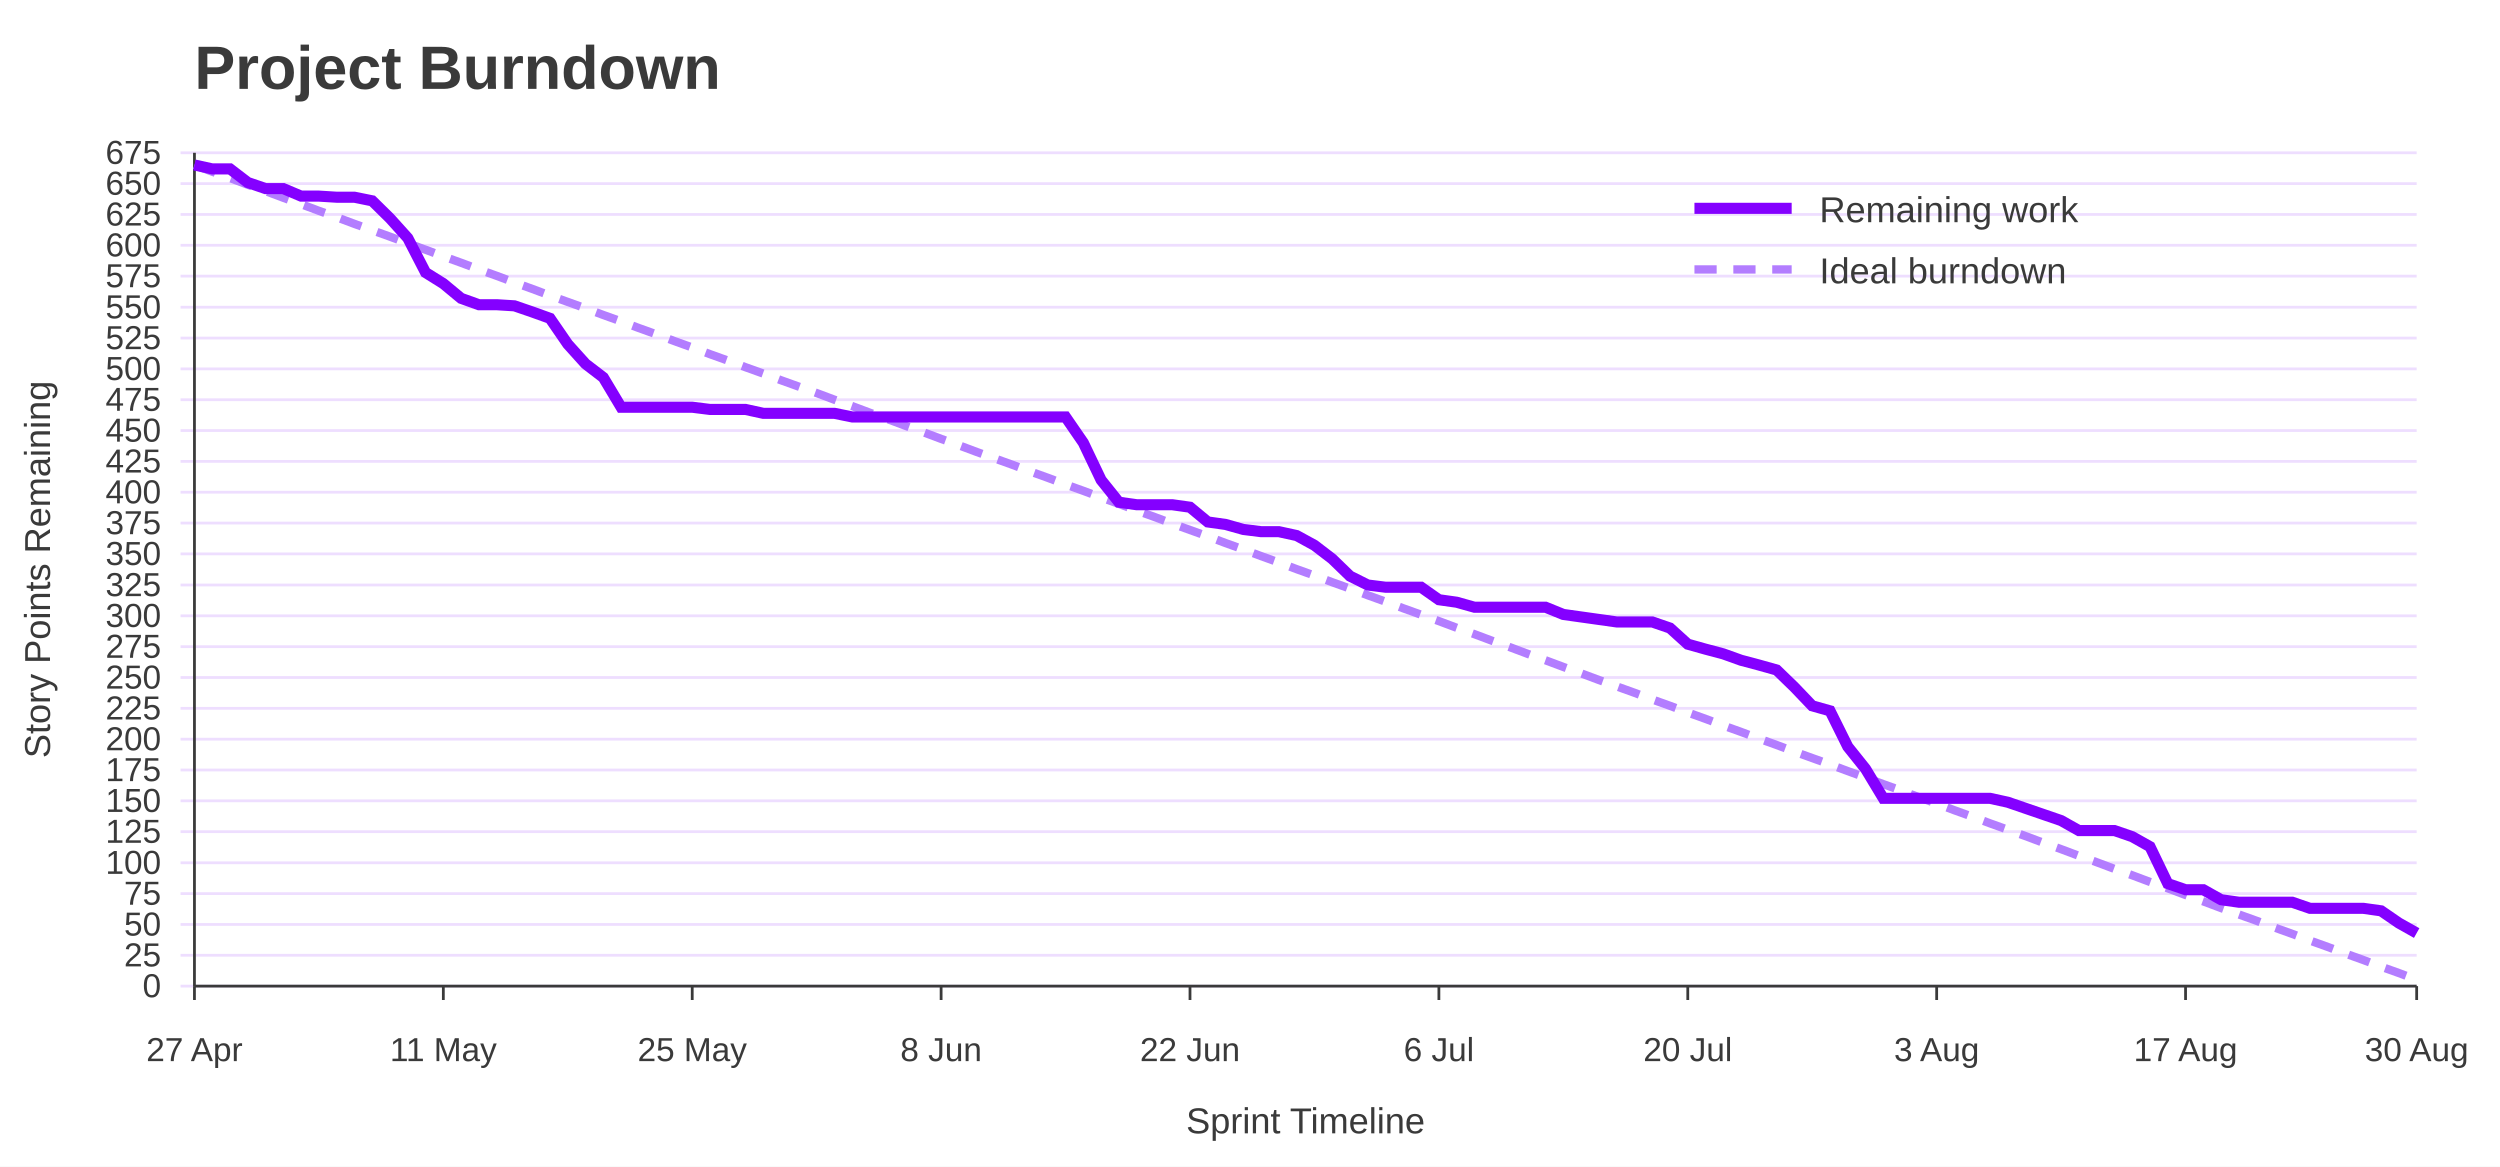
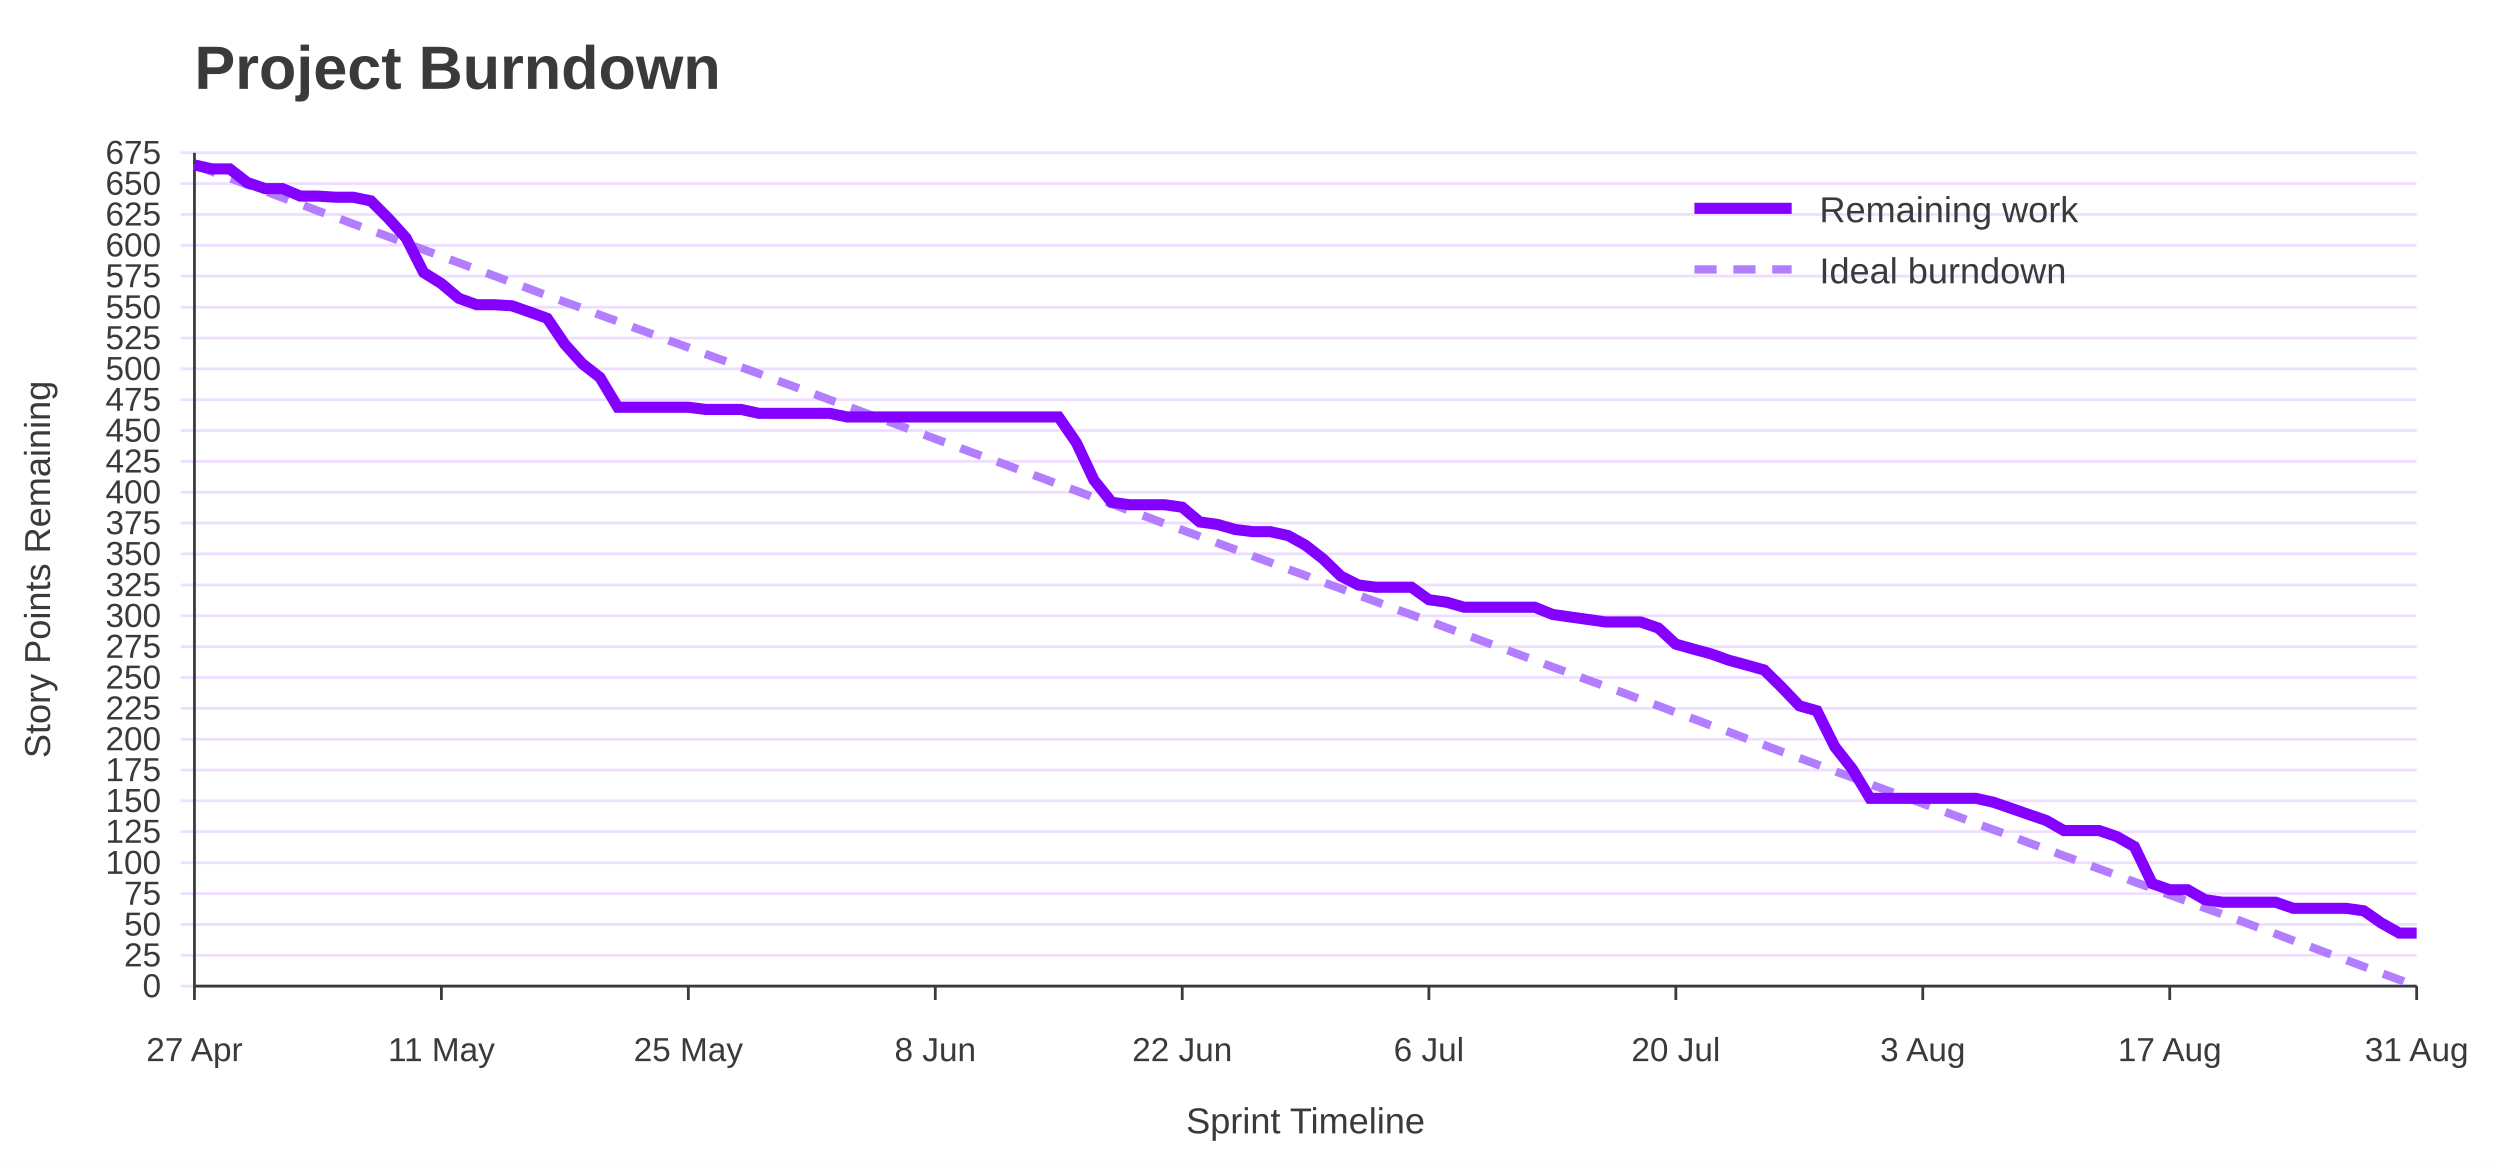
<svg xmlns="http://www.w3.org/2000/svg" width="900" height="420" viewBox="0 0 900 420" role="img" aria-labelledby="title desc">
  <rect width="100%" height="100%" fill="#ffffff" />
  <text x="70" y="32" font-family="Jost, Arial, Helvetica, sans-serif" font-size="22" font-weight="700" fill="#3A3A3A">Project Burndown</text>
  <line x1="65" y1="355.0" x2="870" y2="355.0" stroke="#EEDEFF" />
  <text x="58" y="359.0" font-family="Overpass, Arial, Helvetica, sans-serif" font-size="12" text-anchor="end" fill="#3A3A3A">0</text>
  <line x1="65" y1="343.9" x2="870" y2="343.9" stroke="#EEDEFF" />
  <text x="58" y="347.9" font-family="Overpass, Arial, Helvetica, sans-serif" font-size="12" text-anchor="end" fill="#3A3A3A">25</text>
  <line x1="65" y1="332.8" x2="870" y2="332.8" stroke="#EEDEFF" />
  <text x="58" y="336.8" font-family="Overpass, Arial, Helvetica, sans-serif" font-size="12" text-anchor="end" fill="#3A3A3A">50</text>
  <line x1="65" y1="321.7" x2="870" y2="321.7" stroke="#EEDEFF" />
  <text x="58" y="325.7" font-family="Overpass, Arial, Helvetica, sans-serif" font-size="12" text-anchor="end" fill="#3A3A3A">75</text>
  <line x1="65" y1="310.6" x2="870" y2="310.6" stroke="#EEDEFF" />
  <text x="58" y="314.6" font-family="Overpass, Arial, Helvetica, sans-serif" font-size="12" text-anchor="end" fill="#3A3A3A">100</text>
  <line x1="65" y1="299.4" x2="870" y2="299.4" stroke="#EEDEFF" />
  <text x="58" y="303.4" font-family="Overpass, Arial, Helvetica, sans-serif" font-size="12" text-anchor="end" fill="#3A3A3A">125</text>
  <line x1="65" y1="288.3" x2="870" y2="288.3" stroke="#EEDEFF" />
  <text x="58" y="292.3" font-family="Overpass, Arial, Helvetica, sans-serif" font-size="12" text-anchor="end" fill="#3A3A3A">150</text>
  <line x1="65" y1="277.2" x2="870" y2="277.2" stroke="#EEDEFF" />
  <text x="58" y="281.2" font-family="Overpass, Arial, Helvetica, sans-serif" font-size="12" text-anchor="end" fill="#3A3A3A">175</text>
  <line x1="65" y1="266.1" x2="870" y2="266.1" stroke="#EEDEFF" />
  <text x="58" y="270.1" font-family="Overpass, Arial, Helvetica, sans-serif" font-size="12" text-anchor="end" fill="#3A3A3A">200</text>
  <line x1="65" y1="255.0" x2="870" y2="255.0" stroke="#EEDEFF" />
  <text x="58" y="259.0" font-family="Overpass, Arial, Helvetica, sans-serif" font-size="12" text-anchor="end" fill="#3A3A3A">225</text>
  <line x1="65" y1="243.9" x2="870" y2="243.9" stroke="#EEDEFF" />
  <text x="58" y="247.9" font-family="Overpass, Arial, Helvetica, sans-serif" font-size="12" text-anchor="end" fill="#3A3A3A">250</text>
  <line x1="65" y1="232.8" x2="870" y2="232.8" stroke="#EEDEFF" />
  <text x="58" y="236.8" font-family="Overpass, Arial, Helvetica, sans-serif" font-size="12" text-anchor="end" fill="#3A3A3A">275</text>
  <line x1="65" y1="221.7" x2="870" y2="221.7" stroke="#EEDEFF" />
  <text x="58" y="225.7" font-family="Overpass, Arial, Helvetica, sans-serif" font-size="12" text-anchor="end" fill="#3A3A3A">300</text>
  <line x1="65" y1="210.6" x2="870" y2="210.6" stroke="#EEDEFF" />
  <text x="58" y="214.6" font-family="Overpass, Arial, Helvetica, sans-serif" font-size="12" text-anchor="end" fill="#3A3A3A">325</text>
  <line x1="65" y1="199.4" x2="870" y2="199.4" stroke="#EEDEFF" />
  <text x="58" y="203.4" font-family="Overpass, Arial, Helvetica, sans-serif" font-size="12" text-anchor="end" fill="#3A3A3A">350</text>
  <line x1="65" y1="188.3" x2="870" y2="188.3" stroke="#EEDEFF" />
  <text x="58" y="192.3" font-family="Overpass, Arial, Helvetica, sans-serif" font-size="12" text-anchor="end" fill="#3A3A3A">375</text>
  <line x1="65" y1="177.2" x2="870" y2="177.2" stroke="#EEDEFF" />
  <text x="58" y="181.2" font-family="Overpass, Arial, Helvetica, sans-serif" font-size="12" text-anchor="end" fill="#3A3A3A">400</text>
  <line x1="65" y1="166.1" x2="870" y2="166.1" stroke="#EEDEFF" />
  <text x="58" y="170.1" font-family="Overpass, Arial, Helvetica, sans-serif" font-size="12" text-anchor="end" fill="#3A3A3A">425</text>
  <line x1="65" y1="155.0" x2="870" y2="155.0" stroke="#EEDEFF" />
  <text x="58" y="159.0" font-family="Overpass, Arial, Helvetica, sans-serif" font-size="12" text-anchor="end" fill="#3A3A3A">450</text>
  <line x1="65" y1="143.9" x2="870" y2="143.9" stroke="#EEDEFF" />
  <text x="58" y="147.9" font-family="Overpass, Arial, Helvetica, sans-serif" font-size="12" text-anchor="end" fill="#3A3A3A">475</text>
  <line x1="65" y1="132.8" x2="870" y2="132.8" stroke="#EEDEFF" />
  <text x="58" y="136.8" font-family="Overpass, Arial, Helvetica, sans-serif" font-size="12" text-anchor="end" fill="#3A3A3A">500</text>
  <line x1="65" y1="121.7" x2="870" y2="121.7" stroke="#EEDEFF" />
  <text x="58" y="125.7" font-family="Overpass, Arial, Helvetica, sans-serif" font-size="12" text-anchor="end" fill="#3A3A3A">525</text>
  <line x1="65" y1="110.6" x2="870" y2="110.6" stroke="#EEDEFF" />
  <text x="58" y="114.6" font-family="Overpass, Arial, Helvetica, sans-serif" font-size="12" text-anchor="end" fill="#3A3A3A">550</text>
  <line x1="65" y1="99.4" x2="870" y2="99.4" stroke="#EEDEFF" />
  <text x="58" y="103.4" font-family="Overpass, Arial, Helvetica, sans-serif" font-size="12" text-anchor="end" fill="#3A3A3A">575</text>
  <line x1="65" y1="88.3" x2="870" y2="88.3" stroke="#EEDEFF" />
  <text x="58" y="92.3" font-family="Overpass, Arial, Helvetica, sans-serif" font-size="12" text-anchor="end" fill="#3A3A3A">600</text>
  <line x1="65" y1="77.2" x2="870" y2="77.2" stroke="#EEDEFF" />
  <text x="58" y="81.2" font-family="Overpass, Arial, Helvetica, sans-serif" font-size="12" text-anchor="end" fill="#3A3A3A">625</text>
  <line x1="65" y1="66.1" x2="870" y2="66.1" stroke="#EEDEFF" />
  <text x="58" y="70.1" font-family="Overpass, Arial, Helvetica, sans-serif" font-size="12" text-anchor="end" fill="#3A3A3A">650</text>
  <line x1="65" y1="55.0" x2="870" y2="55.0" stroke="#EEDEFF" />
  <text x="58" y="59.0" font-family="Overpass, Arial, Helvetica, sans-serif" font-size="12" text-anchor="end" fill="#3A3A3A">675</text>
  <line x1="70.0" y1="355" x2="70.0" y2="360" stroke="#3A3A3A" />
  <text x="70.0" y="382" font-family="Overpass, Arial, Helvetica, sans-serif" font-size="12" text-anchor="middle" fill="#3A3A3A">27 Apr</text>
-   <line x1="159.6" y1="355" x2="159.6" y2="360" stroke="#3A3A3A" />
-   <text x="159.6" y="382" font-family="Overpass, Arial, Helvetica, sans-serif" font-size="12" text-anchor="middle" fill="#3A3A3A">11 May</text>
-   <line x1="249.2" y1="355" x2="249.2" y2="360" stroke="#3A3A3A" />
-   <text x="249.2" y="382" font-family="Overpass, Arial, Helvetica, sans-serif" font-size="12" text-anchor="middle" fill="#3A3A3A">25 May</text>
-   <line x1="338.8" y1="355" x2="338.8" y2="360" stroke="#3A3A3A" />
-   <text x="338.8" y="382" font-family="Overpass, Arial, Helvetica, sans-serif" font-size="12" text-anchor="middle" fill="#3A3A3A">8 Jun</text>
-   <line x1="428.4" y1="355" x2="428.4" y2="360" stroke="#3A3A3A" />
-   <text x="428.4" y="382" font-family="Overpass, Arial, Helvetica, sans-serif" font-size="12" text-anchor="middle" fill="#3A3A3A">22 Jun</text>
-   <line x1="518.0" y1="355" x2="518.0" y2="360" stroke="#3A3A3A" />
-   <text x="518.0" y="382" font-family="Overpass, Arial, Helvetica, sans-serif" font-size="12" text-anchor="middle" fill="#3A3A3A">6 Jul</text>
-   <line x1="607.6" y1="355" x2="607.6" y2="360" stroke="#3A3A3A" />
-   <text x="607.6" y="382" font-family="Overpass, Arial, Helvetica, sans-serif" font-size="12" text-anchor="middle" fill="#3A3A3A">20 Jul</text>
-   <line x1="697.2" y1="355" x2="697.2" y2="360" stroke="#3A3A3A" />
-   <text x="697.2" y="382" font-family="Overpass, Arial, Helvetica, sans-serif" font-size="12" text-anchor="middle" fill="#3A3A3A">3 Aug</text>
-   <line x1="786.8" y1="355" x2="786.8" y2="360" stroke="#3A3A3A" />
-   <text x="786.8" y="382" font-family="Overpass, Arial, Helvetica, sans-serif" font-size="12" text-anchor="middle" fill="#3A3A3A">17 Aug</text>
+   <line x1="158.9" y1="355" x2="158.9" y2="360" stroke="#3A3A3A" />
+   <text x="158.9" y="382" font-family="Overpass, Arial, Helvetica, sans-serif" font-size="12" text-anchor="middle" fill="#3A3A3A">11 May</text>
+   <line x1="247.8" y1="355" x2="247.8" y2="360" stroke="#3A3A3A" />
+   <text x="247.8" y="382" font-family="Overpass, Arial, Helvetica, sans-serif" font-size="12" text-anchor="middle" fill="#3A3A3A">25 May</text>
+   <line x1="336.7" y1="355" x2="336.7" y2="360" stroke="#3A3A3A" />
+   <text x="336.7" y="382" font-family="Overpass, Arial, Helvetica, sans-serif" font-size="12" text-anchor="middle" fill="#3A3A3A">8 Jun</text>
+   <line x1="425.6" y1="355" x2="425.6" y2="360" stroke="#3A3A3A" />
+   <text x="425.6" y="382" font-family="Overpass, Arial, Helvetica, sans-serif" font-size="12" text-anchor="middle" fill="#3A3A3A">22 Jun</text>
+   <line x1="514.4" y1="355" x2="514.4" y2="360" stroke="#3A3A3A" />
+   <text x="514.4" y="382" font-family="Overpass, Arial, Helvetica, sans-serif" font-size="12" text-anchor="middle" fill="#3A3A3A">6 Jul</text>
+   <line x1="603.3" y1="355" x2="603.3" y2="360" stroke="#3A3A3A" />
+   <text x="603.3" y="382" font-family="Overpass, Arial, Helvetica, sans-serif" font-size="12" text-anchor="middle" fill="#3A3A3A">20 Jul</text>
+   <line x1="692.2" y1="355" x2="692.2" y2="360" stroke="#3A3A3A" />
+   <text x="692.2" y="382" font-family="Overpass, Arial, Helvetica, sans-serif" font-size="12" text-anchor="middle" fill="#3A3A3A">3 Aug</text>
+   <line x1="781.1" y1="355" x2="781.1" y2="360" stroke="#3A3A3A" />
+   <text x="781.1" y="382" font-family="Overpass, Arial, Helvetica, sans-serif" font-size="12" text-anchor="middle" fill="#3A3A3A">17 Aug</text>
  <line x1="870.0" y1="355" x2="870.0" y2="360" stroke="#3A3A3A" />
-   <text x="870.0" y="382" font-family="Overpass, Arial, Helvetica, sans-serif" font-size="12" text-anchor="middle" fill="#3A3A3A">30 Aug</text>
+   <text x="870.0" y="382" font-family="Overpass, Arial, Helvetica, sans-serif" font-size="12" text-anchor="middle" fill="#3A3A3A">31 Aug</text>
  <line x1="70" y1="55" x2="70" y2="355" stroke="#3A3A3A" />
  <line x1="70" y1="355" x2="870" y2="355" stroke="#3A3A3A" />
  <text x="18" y="205.0" font-family="Overpass, Arial, Helvetica, sans-serif" font-size="13" text-anchor="middle" transform="rotate(-90 18 205.0)" fill="#3A3A3A">Story Points Remaining</text>
  <text x="470.0" y="408" font-family="Overpass, Arial, Helvetica, sans-serif" font-size="13" text-anchor="middle" fill="#3A3A3A">Sprint Timeline</text>
-   <polyline points="70.0,59.4 76.4,61.8 82.8,64.1 89.2,66.5 95.6,68.8 102.0,71.2 108.4,73.5 114.8,75.9 121.2,78.2 127.6,80.6 134.0,82.9 140.4,85.2 146.8,87.6 153.2,89.9 159.6,92.3 166.0,94.6 172.4,97.0 178.8,99.3 185.2,101.7 191.6,104.0 198.0,106.4 204.4,108.7 210.8,111.0 217.2,113.4 223.6,115.7 230.0,118.1 236.4,120.4 242.8,122.8 249.2,125.1 255.6,127.5 262.0,129.8 268.4,132.2 274.8,134.5 281.2,136.9 287.6,139.2 294.0,141.5 300.4,143.9 306.8,146.2 313.2,148.6 319.6,150.9 326.0,153.3 332.4,155.6 338.8,158.0 345.2,160.3 351.6,162.7 358.0,165.0 364.4,167.3 370.8,169.7 377.2,172.0 383.6,174.4 390.0,176.7 396.4,179.1 402.8,181.4 409.2,183.8 415.6,186.1 422.0,188.5 428.4,190.8 434.8,193.1 441.2,195.5 447.6,197.8 454.0,200.2 460.4,202.5 466.8,204.9 473.2,207.2 479.6,209.6 486.0,211.9 492.4,214.3 498.8,216.6 505.2,219.0 511.6,221.3 518.0,223.6 524.4,226.0 530.8,228.3 537.2,230.7 543.6,233.0 550.0,235.4 556.4,237.7 562.8,240.1 569.2,242.4 575.6,244.8 582.0,247.1 588.4,249.4 594.8,251.8 601.2,254.1 607.6,256.5 614.0,258.8 620.4,261.2 626.8,263.5 633.2,265.9 639.6,268.2 646.0,270.6 652.4,272.9 658.8,275.2 665.2,277.6 671.6,279.9 678.0,282.3 684.4,284.6 690.8,287.0 697.2,289.3 703.6,291.7 710.0,294.0 716.4,296.4 722.8,298.7 729.2,301.0 735.6,303.4 742.0,305.7 748.4,308.1 754.8,310.4 761.2,312.8 767.6,315.1 774.0,317.5 780.4,319.8 786.8,322.2 793.2,324.5 799.6,326.9 806.0,329.2 812.4,331.5 818.8,333.9 825.2,336.2 831.6,338.6 838.0,340.9 844.4,343.3 850.8,345.6 857.2,348.0 863.6,350.3 870.0,352.7" fill="none" stroke="#B37DFF" stroke-width="3" stroke-dasharray="8 6" />
-   <polyline points="70.0,59.4 76.4,60.8 82.8,60.8 89.2,65.7 95.6,67.9 102.0,67.9 108.4,70.6 114.8,70.6 121.2,71.0 127.6,71.0 134.0,72.3 140.4,78.6 146.8,85.7 153.2,98.1 159.6,102.1 166.0,107.4 172.4,109.7 178.8,109.7 185.2,110.1 191.6,112.3 198.0,114.6 204.4,123.9 210.8,131.0 217.2,135.9 223.6,146.6 230.0,146.6 236.4,146.6 242.8,146.6 249.2,146.6 255.6,147.4 262.0,147.4 268.4,147.4 274.8,148.8 281.2,148.8 287.6,148.8 294.0,148.8 300.4,148.8 306.8,150.1 313.2,150.1 319.6,150.1 326.0,150.1 332.4,150.1 338.8,150.1 345.2,150.1 351.6,150.1 358.0,150.1 364.4,150.1 370.8,150.1 377.2,150.1 383.6,150.1 390.0,159.4 396.4,172.8 402.8,180.8 409.2,181.7 415.6,181.7 422.0,181.7 428.4,182.6 434.8,187.9 441.2,188.8 447.6,190.6 454.0,191.4 460.4,191.4 466.8,192.8 473.2,196.3 479.6,201.2 486.0,207.4 492.4,210.6 498.8,211.4 505.2,211.4 511.6,211.4 518.0,215.9 524.4,216.8 530.8,218.6 537.2,218.6 543.6,218.6 550.0,218.6 556.4,218.6 562.8,221.2 569.2,222.1 575.6,223.0 582.0,223.9 588.4,223.9 594.8,223.9 601.2,226.1 607.6,231.9 614.0,233.7 620.4,235.4 626.8,237.7 633.2,239.4 639.6,241.2 646.0,247.4 652.4,254.1 658.8,255.9 665.2,268.8 671.6,276.8 678.0,287.4 684.4,287.4 690.8,287.4 697.2,287.4 703.6,287.4 710.0,287.4 716.4,287.4 722.8,288.8 729.2,291.0 735.6,293.2 742.0,295.4 748.4,299.0 754.8,299.0 761.2,299.0 767.6,301.2 774.0,304.8 780.4,318.1 786.8,320.3 793.2,320.3 799.6,323.9 806.0,324.8 812.4,324.8 818.8,324.8 825.2,324.8 831.6,327.0 838.0,327.0 844.4,327.0 850.8,327.0 857.2,327.9 863.6,332.3 870.0,335.9" fill="none" stroke="#8400FF" stroke-width="4" />
+   <polyline points="70.0,59.4 76.3,61.8 82.7,64.1 89.0,66.5 95.4,68.8 101.7,71.2 108.1,73.5 114.4,75.9 120.8,78.2 127.1,80.6 133.5,82.9 139.8,85.2 146.2,87.6 152.5,89.9 158.9,92.3 165.2,94.6 171.6,97.0 177.9,99.3 184.3,101.7 190.6,104.0 197.0,106.4 203.3,108.7 209.7,111.0 216.0,113.4 222.4,115.7 228.7,118.1 235.1,120.4 241.4,122.8 247.8,125.1 254.1,127.5 260.5,129.8 266.8,132.2 273.2,134.5 279.5,136.9 285.9,139.2 292.2,141.5 298.6,143.9 304.9,146.2 311.3,148.6 317.6,150.9 324.0,153.3 330.3,155.6 336.7,158.0 343.0,160.3 349.4,162.7 355.7,165.0 362.1,167.3 368.4,169.7 374.8,172.0 381.1,174.4 387.5,176.7 393.8,179.1 400.2,181.4 406.5,183.8 412.9,186.1 419.2,188.5 425.6,190.8 431.9,193.1 438.3,195.5 444.6,197.8 451.0,200.2 457.3,202.5 463.7,204.9 470.0,207.2 476.3,209.6 482.7,211.9 489.0,214.3 495.4,216.6 501.7,219.0 508.1,221.3 514.4,223.6 520.8,226.0 527.1,228.3 533.5,230.7 539.8,233.0 546.2,235.4 552.5,237.7 558.9,240.1 565.2,242.4 571.6,244.8 577.9,247.1 584.3,249.4 590.6,251.8 597.0,254.1 603.3,256.5 609.7,258.8 616.0,261.2 622.4,263.5 628.7,265.9 635.1,268.2 641.4,270.6 647.8,272.9 654.1,275.2 660.5,277.6 666.8,279.9 673.2,282.3 679.5,284.6 685.9,287.0 692.2,289.3 698.6,291.7 704.9,294.0 711.3,296.4 717.6,298.7 724.0,301.0 730.3,303.4 736.7,305.7 743.0,308.1 749.4,310.4 755.7,312.8 762.1,315.1 768.4,317.5 774.8,319.8 781.1,322.2 787.5,324.5 793.8,326.9 800.2,329.2 806.5,331.5 812.9,333.9 819.2,336.2 825.6,338.6 831.9,340.9 838.3,343.3 844.6,345.6 851.0,348.0 857.3,350.3 863.7,352.7 870.0,355.0" fill="none" stroke="#B37DFF" stroke-width="3" stroke-dasharray="8 6" />
+   <polyline points="70.0,59.4 76.3,60.8 82.7,60.8 89.0,65.7 95.4,67.9 101.7,67.9 108.1,70.6 114.4,70.6 120.8,71.0 127.1,71.0 133.5,72.3 139.8,78.6 146.2,85.7 152.5,98.1 158.9,102.1 165.2,107.4 171.6,109.7 177.9,109.7 184.3,110.1 190.6,112.3 197.0,114.6 203.3,123.9 209.7,131.0 216.0,135.9 222.4,146.6 228.7,146.6 235.1,146.6 241.4,146.6 247.8,146.6 254.1,147.4 260.5,147.4 266.8,147.4 273.2,148.8 279.5,148.8 285.9,148.8 292.2,148.8 298.6,148.8 304.9,150.1 311.3,150.1 317.6,150.1 324.0,150.1 330.3,150.1 336.7,150.1 343.0,150.1 349.4,150.1 355.7,150.1 362.1,150.1 368.4,150.1 374.8,150.1 381.1,150.1 387.5,159.4 393.8,172.8 400.2,180.8 406.5,181.7 412.9,181.7 419.2,181.7 425.6,182.6 431.9,187.9 438.3,188.8 444.6,190.6 451.0,191.4 457.3,191.4 463.7,192.8 470.0,196.3 476.3,201.2 482.7,207.4 489.0,210.6 495.4,211.4 501.7,211.4 508.1,211.4 514.4,215.9 520.8,216.8 527.1,218.6 533.5,218.6 539.8,218.6 546.2,218.6 552.5,218.6 558.9,221.2 565.2,222.1 571.6,223.0 577.9,223.9 584.3,223.9 590.6,223.9 597.0,226.1 603.3,231.9 609.7,233.7 616.0,235.4 622.4,237.7 628.7,239.4 635.1,241.2 641.4,247.4 647.8,254.1 654.1,255.9 660.5,268.8 666.8,276.8 673.2,287.4 679.5,287.4 685.9,287.4 692.2,287.4 698.6,287.4 704.9,287.4 711.3,287.4 717.6,288.8 724.0,291.0 730.3,293.2 736.7,295.4 743.0,299.0 749.4,299.0 755.7,299.0 762.1,301.2 768.4,304.8 774.8,318.1 781.1,320.3 787.5,320.3 793.8,323.9 800.2,324.8 806.5,324.8 812.9,324.8 819.2,324.8 825.6,327.0 831.9,327.0 838.3,327.0 844.6,327.0 851.0,327.9 857.3,332.3 863.7,335.9 870.0,335.9" fill="none" stroke="#8400FF" stroke-width="4" />
  <line x1="610" y1="75" x2="645" y2="75" stroke="#8400FF" stroke-width="4" />
  <text x="655" y="80" font-family="Overpass, Arial, Helvetica, sans-serif" font-size="13" fill="#3A3A3A">Remaining work</text>
  <line x1="610" y1="97" x2="645" y2="97" stroke="#B37DFF" stroke-width="3" stroke-dasharray="8 6" />
  <text x="655" y="102" font-family="Overpass, Arial, Helvetica, sans-serif" font-size="13" fill="#3A3A3A">Ideal burndown</text>
</svg>
